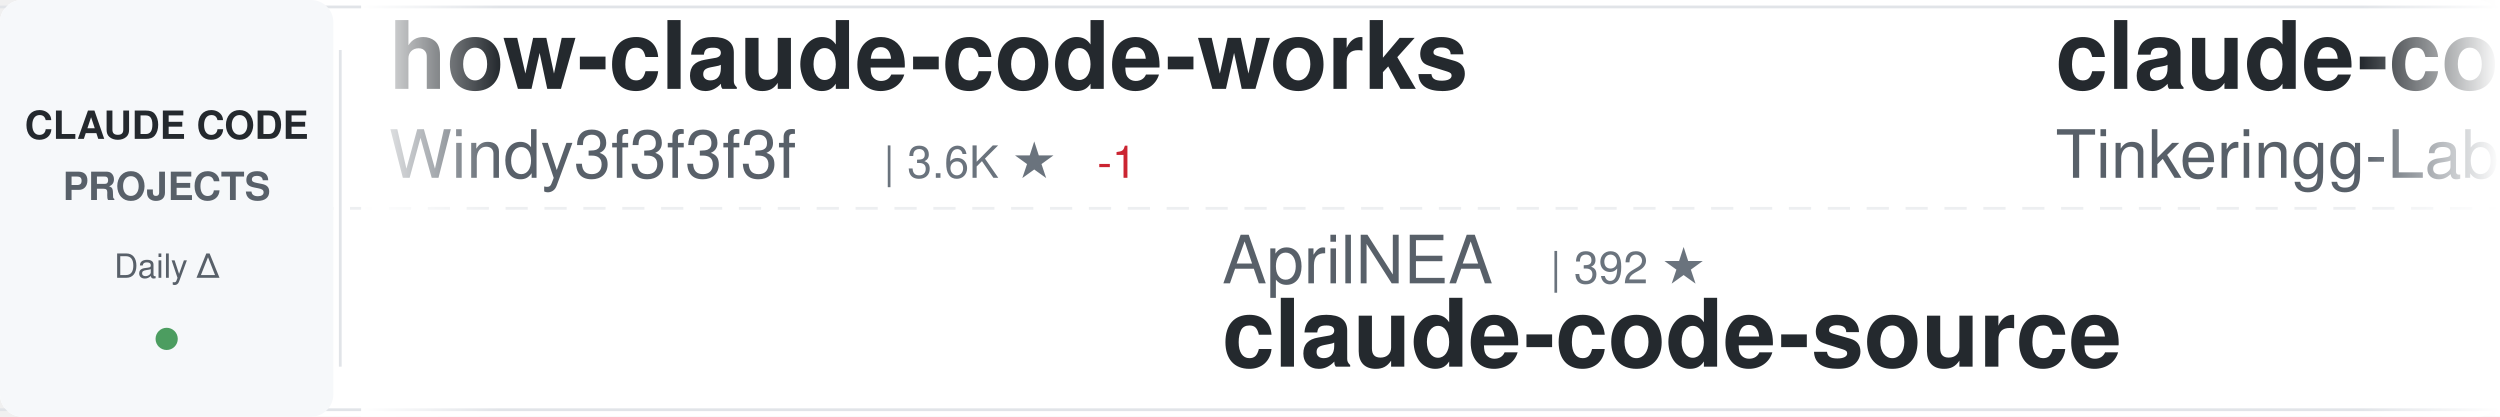
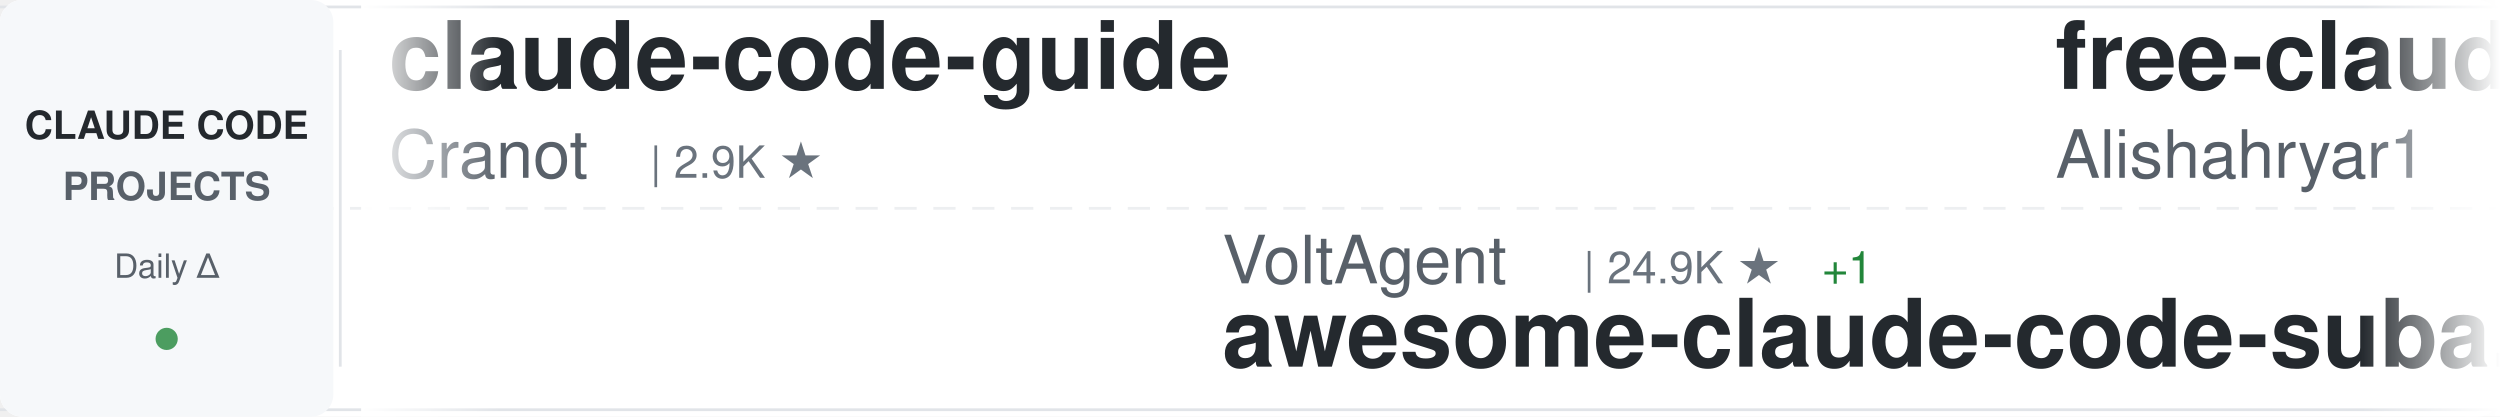
<svg xmlns="http://www.w3.org/2000/svg" width="900" height="150">
  <defs>
    <linearGradient id="awesomeLeftFade" x1="0%" y1="0%" x2="100%" y2="0%">
      <stop offset="0%" style="stop-color:#ffffff;stop-opacity:1" />
      <stop offset="100%" style="stop-color:#ffffff;stop-opacity:0" />
    </linearGradient>
    <linearGradient id="awesomeRightFade" x1="0%" y1="0%" x2="100%" y2="0%">
      <stop offset="0%" style="stop-color:#ffffff;stop-opacity:0" />
      <stop offset="100%" style="stop-color:#ffffff;stop-opacity:1" />
    </linearGradient>
  </defs>
  <rect width="900" height="150" fill="#ffffff" rx="8" />
  <rect x="0" y="2" width="900" height="1" fill="#e1e4e8" />
  <rect x="0" y="147" width="900" height="1" fill="#e1e4e8" />
  <line x1="0" y1="75" x2="900" y2="75" stroke="#e1e4e8" stroke-width="1" stroke-dasharray="8 6" opacity="0.6" />
  <rect x="0" y="0" width="120" height="150" fill="#f6f8fa" rx="8" />
  <text x="60" y="50" font-family="-apple-system, BlinkMacSystemFont, 'Segoe UI', Helvetica, Arial, sans-serif" font-size="14" font-weight="600" fill="#24292e" text-anchor="middle">CLAUDE CODE</text>
  <text x="60" y="72" font-family="-apple-system, BlinkMacSystemFont, 'Segoe UI', Helvetica, Arial, sans-serif" font-size="14" font-weight="600" fill="#586069" text-anchor="middle">PROJECTS</text>
  <text x="60" y="100" font-family="-apple-system, BlinkMacSystemFont, 'Segoe UI', Helvetica, Arial, sans-serif" font-size="12" font-weight="500" fill="#586069" text-anchor="middle">Daily Δ</text>
  <circle cx="60" cy="122" r="4" fill="#22863a" opacity="0.8" />
  <rect x="122" y="18" width="1" height="114" fill="#e1e4e8" />
  <clipPath id="awesomeTickerClip">
    <rect x="130" y="0" width="770" height="150" />
  </clipPath>
  <g clip-path="url(#awesomeTickerClip)">
    <g id="awesomeTickerItems">
      <animateTransform attributeName="transform" attributeType="XML" type="translate" from="0 0" to="-3000 0" dur="54s" repeatCount="indefinite" />
      <g transform="translate(0, 0)">
-         <text x="140" y="32" font-family="-apple-system, BlinkMacSystemFont, 'Segoe UI', Helvetica, Arial, sans-serif" font-size="34" font-weight="600" fill="#24292e">how-claude-code-works</text>
-         <text x="140" y="64" font-family="-apple-system, BlinkMacSystemFont, 'Segoe UI', Helvetica, Arial, sans-serif" font-size="24" font-weight="400" fill="#586069">Windy3f3f3f3f</text>
-         <text x="318" y="64" font-family="-apple-system, BlinkMacSystemFont, 'Segoe UI', Helvetica, Arial, sans-serif" font-size="16" font-weight="500" fill="#6a737d">| 3.6K ★</text>
-         <text x="395" y="64" font-family="-apple-system, BlinkMacSystemFont, 'Segoe UI', Helvetica, Arial, sans-serif" font-size="16" font-weight="500" fill="#cb2431"> -1</text>
+         <text x="140" y="32" font-family="-apple-system, BlinkMacSystemFont, 'Segoe UI', Helvetica, Arial, sans-serif" font-size="34" font-weight="600" fill="#24292e">claude-code-guide</text>
+         <text x="140" y="64" font-family="-apple-system, BlinkMacSystemFont, 'Segoe UI', Helvetica, Arial, sans-serif" font-size="24" font-weight="400" fill="#586069">Cranot</text>
+         <text x="234" y="64" font-family="-apple-system, BlinkMacSystemFont, 'Segoe UI', Helvetica, Arial, sans-serif" font-size="16" font-weight="500" fill="#6a737d">| 2.9K ★</text>
      </g>
      <g transform="translate(300, 0)">
-         <text x="140" y="102" font-family="-apple-system, BlinkMacSystemFont, 'Segoe UI', Helvetica, Arial, sans-serif" font-size="24" font-weight="400" fill="#586069">AprilNEA</text>
-         <text x="258" y="102" font-family="-apple-system, BlinkMacSystemFont, 'Segoe UI', Helvetica, Arial, sans-serif" font-size="16" font-weight="500" fill="#6a737d">| 392 ★</text>
-         <text x="140" y="132" font-family="-apple-system, BlinkMacSystemFont, 'Segoe UI', Helvetica, Arial, sans-serif" font-size="34" font-weight="600" fill="#24292e">claude-code-source</text>
+         <text x="140" y="102" font-family="-apple-system, BlinkMacSystemFont, 'Segoe UI', Helvetica, Arial, sans-serif" font-size="24" font-weight="400" fill="#586069">VoltAgent</text>
+         <text x="270" y="102" font-family="-apple-system, BlinkMacSystemFont, 'Segoe UI', Helvetica, Arial, sans-serif" font-size="16" font-weight="500" fill="#6a737d">| 24.9K ★</text>
+         <text x="356" y="102" font-family="-apple-system, BlinkMacSystemFont, 'Segoe UI', Helvetica, Arial, sans-serif" font-size="16" font-weight="500" fill="#22863a"> +1</text>
+         <text x="140" y="132" font-family="-apple-system, BlinkMacSystemFont, 'Segoe UI', Helvetica, Arial, sans-serif" font-size="34" font-weight="600" fill="#24292e">awesome-claude-code-suba...</text>
      </g>
      <g transform="translate(600, 0)">
-         <text x="140" y="32" font-family="-apple-system, BlinkMacSystemFont, 'Segoe UI', Helvetica, Arial, sans-serif" font-size="34" font-weight="600" fill="#24292e">claude-code</text>
-         <text x="140" y="64" font-family="-apple-system, BlinkMacSystemFont, 'Segoe UI', Helvetica, Arial, sans-serif" font-size="24" font-weight="400" fill="#586069">Tinkeringg-Lab</text>
-         <text x="330" y="64" font-family="-apple-system, BlinkMacSystemFont, 'Segoe UI', Helvetica, Arial, sans-serif" font-size="16" font-weight="500" fill="#6a737d">| 212 ★</text>
+         <text x="140" y="32" font-family="-apple-system, BlinkMacSystemFont, 'Segoe UI', Helvetica, Arial, sans-serif" font-size="34" font-weight="600" fill="#24292e">free-claude-code</text>
+         <text x="140" y="64" font-family="-apple-system, BlinkMacSystemFont, 'Segoe UI', Helvetica, Arial, sans-serif" font-size="24" font-weight="400" fill="#586069">Alishahryar1</text>
+         <text x="306" y="64" font-family="-apple-system, BlinkMacSystemFont, 'Segoe UI', Helvetica, Arial, sans-serif" font-size="16" font-weight="500" fill="#6a737d">| 53.2K ★</text>
+         <text x="392" y="64" font-family="-apple-system, BlinkMacSystemFont, 'Segoe UI', Helvetica, Arial, sans-serif" font-size="16" font-weight="500" fill="#22863a"> +71</text>
      </g>
      <g transform="translate(900, 0)">
-         <text x="140" y="102" font-family="-apple-system, BlinkMacSystemFont, 'Segoe UI', Helvetica, Arial, sans-serif" font-size="24" font-weight="400" fill="#586069">anthropics</text>
-         <text x="282" y="102" font-family="-apple-system, BlinkMacSystemFont, 'Segoe UI', Helvetica, Arial, sans-serif" font-size="16" font-weight="500" fill="#6a737d">| 8.8K ★</text>
-         <text x="359" y="102" font-family="-apple-system, BlinkMacSystemFont, 'Segoe UI', Helvetica, Arial, sans-serif" font-size="16" font-weight="500" fill="#22863a"> +2</text>
-         <text x="140" y="132" font-family="-apple-system, BlinkMacSystemFont, 'Segoe UI', Helvetica, Arial, sans-serif" font-size="34" font-weight="600" fill="#24292e">claude-code-action</text>
+         <text x="140" y="102" font-family="-apple-system, BlinkMacSystemFont, 'Segoe UI', Helvetica, Arial, sans-serif" font-size="24" font-weight="400" fill="#586069">musistudio</text>
+         <text x="282" y="102" font-family="-apple-system, BlinkMacSystemFont, 'Segoe UI', Helvetica, Arial, sans-serif" font-size="16" font-weight="500" fill="#6a737d">| 37.1K ★</text>
+         <text x="368" y="102" font-family="-apple-system, BlinkMacSystemFont, 'Segoe UI', Helvetica, Arial, sans-serif" font-size="16" font-weight="500" fill="#22863a"> +6</text>
+         <text x="140" y="132" font-family="-apple-system, BlinkMacSystemFont, 'Segoe UI', Helvetica, Arial, sans-serif" font-size="34" font-weight="600" fill="#24292e">claude-code-router</text>
      </g>
      <g transform="translate(1200, 0)">
-         <text x="140" y="32" font-family="-apple-system, BlinkMacSystemFont, 'Segoe UI', Helvetica, Arial, sans-serif" font-size="34" font-weight="600" fill="#24292e">my-claude-code-setup</text>
-         <text x="140" y="64" font-family="-apple-system, BlinkMacSystemFont, 'Segoe UI', Helvetica, Arial, sans-serif" font-size="24" font-weight="400" fill="#586069">centminmod</text>
-         <text x="282" y="64" font-family="-apple-system, BlinkMacSystemFont, 'Segoe UI', Helvetica, Arial, sans-serif" font-size="16" font-weight="500" fill="#6a737d">| 2.6K ★</text>
+         <text x="140" y="32" font-family="-apple-system, BlinkMacSystemFont, 'Segoe UI', Helvetica, Arial, sans-serif" font-size="34" font-weight="600" fill="#24292e">claude-code-cli</text>
+         <text x="140" y="64" font-family="-apple-system, BlinkMacSystemFont, 'Segoe UI', Helvetica, Arial, sans-serif" font-size="24" font-weight="400" fill="#586069">huangserva</text>
+         <text x="282" y="64" font-family="-apple-system, BlinkMacSystemFont, 'Segoe UI', Helvetica, Arial, sans-serif" font-size="16" font-weight="500" fill="#6a737d">| 627 ★</text>
      </g>
      <g transform="translate(1500, 0)">
-         <text x="140" y="102" font-family="-apple-system, BlinkMacSystemFont, 'Segoe UI', Helvetica, Arial, sans-serif" font-size="24" font-weight="400" fill="#586069">nicedreamzapp</text>
-         <text x="318" y="102" font-family="-apple-system, BlinkMacSystemFont, 'Segoe UI', Helvetica, Arial, sans-serif" font-size="16" font-weight="500" fill="#6a737d">| 3.3K ★</text>
-         <text x="140" y="132" font-family="-apple-system, BlinkMacSystemFont, 'Segoe UI', Helvetica, Arial, sans-serif" font-size="34" font-weight="600" fill="#24292e">claude-code-local</text>
+         <text x="140" y="102" font-family="-apple-system, BlinkMacSystemFont, 'Segoe UI', Helvetica, Arial, sans-serif" font-size="24" font-weight="400" fill="#586069">andrew-kramer-inno</text>
+         <text x="378" y="102" font-family="-apple-system, BlinkMacSystemFont, 'Segoe UI', Helvetica, Arial, sans-serif" font-size="16" font-weight="500" fill="#6a737d">| 596 ★</text>
+         <text x="140" y="132" font-family="-apple-system, BlinkMacSystemFont, 'Segoe UI', Helvetica, Arial, sans-serif" font-size="34" font-weight="600" fill="#24292e">claude-code-source-build</text>
      </g>
      <g transform="translate(1800, 0)">
-         <text x="140" y="32" font-family="-apple-system, BlinkMacSystemFont, 'Segoe UI', Helvetica, Arial, sans-serif" font-size="34" font-weight="600" fill="#24292e">Claude-Code</text>
-         <text x="140" y="64" font-family="-apple-system, BlinkMacSystemFont, 'Segoe UI', Helvetica, Arial, sans-serif" font-size="24" font-weight="400" fill="#586069">OrcaWhisper</text>
-         <text x="294" y="64" font-family="-apple-system, BlinkMacSystemFont, 'Segoe UI', Helvetica, Arial, sans-serif" font-size="16" font-weight="500" fill="#6a737d">| 94 ★</text>
+         <text x="140" y="32" font-family="-apple-system, BlinkMacSystemFont, 'Segoe UI', Helvetica, Arial, sans-serif" font-size="34" font-weight="600" fill="#24292e">claude-code</text>
+         <text x="140" y="64" font-family="-apple-system, BlinkMacSystemFont, 'Segoe UI', Helvetica, Arial, sans-serif" font-size="24" font-weight="400" fill="#586069">ochamber</text>
+         <text x="258" y="64" font-family="-apple-system, BlinkMacSystemFont, 'Segoe UI', Helvetica, Arial, sans-serif" font-size="16" font-weight="500" fill="#6a737d">| 1 ★</text>
      </g>
      <g transform="translate(2100, 0)">
-         <text x="140" y="102" font-family="-apple-system, BlinkMacSystemFont, 'Segoe UI', Helvetica, Arial, sans-serif" font-size="24" font-weight="400" fill="#586069">ghuntley</text>
-         <text x="258" y="102" font-family="-apple-system, BlinkMacSystemFont, 'Segoe UI', Helvetica, Arial, sans-serif" font-size="16" font-weight="500" fill="#6a737d">| 990 ★</text>
-         <text x="140" y="132" font-family="-apple-system, BlinkMacSystemFont, 'Segoe UI', Helvetica, Arial, sans-serif" font-size="34" font-weight="600" fill="#24292e">claude-code-source-code-...</text>
+         <text x="140" y="102" font-family="-apple-system, BlinkMacSystemFont, 'Segoe UI', Helvetica, Arial, sans-serif" font-size="24" font-weight="400" fill="#586069">FlorianBruniaux</text>
+         <text x="342" y="102" font-family="-apple-system, BlinkMacSystemFont, 'Segoe UI', Helvetica, Arial, sans-serif" font-size="16" font-weight="500" fill="#6a737d">| 5.9K ★</text>
+         <text x="419" y="102" font-family="-apple-system, BlinkMacSystemFont, 'Segoe UI', Helvetica, Arial, sans-serif" font-size="16" font-weight="500" fill="#22863a"> +1</text>
+         <text x="140" y="132" font-family="-apple-system, BlinkMacSystemFont, 'Segoe UI', Helvetica, Arial, sans-serif" font-size="34" font-weight="600" fill="#24292e">claude-code-ultimate-gui...</text>
      </g>
      <g transform="translate(2400, 0)">
-         <text x="140" y="32" font-family="-apple-system, BlinkMacSystemFont, 'Segoe UI', Helvetica, Arial, sans-serif" font-size="34" font-weight="600" fill="#24292e">Claude-Code-Source-Study</text>
-         <text x="140" y="64" font-family="-apple-system, BlinkMacSystemFont, 'Segoe UI', Helvetica, Arial, sans-serif" font-size="24" font-weight="400" fill="#586069">luyao618</text>
-         <text x="258" y="64" font-family="-apple-system, BlinkMacSystemFont, 'Segoe UI', Helvetica, Arial, sans-serif" font-size="16" font-weight="500" fill="#6a737d">| 1.7K ★</text>
+         <text x="140" y="32" font-family="-apple-system, BlinkMacSystemFont, 'Segoe UI', Helvetica, Arial, sans-serif" font-size="34" font-weight="600" fill="#24292e">everything-claude-code</text>
+         <text x="140" y="64" font-family="-apple-system, BlinkMacSystemFont, 'Segoe UI', Helvetica, Arial, sans-serif" font-size="24" font-weight="400" fill="#586069">WorldFlowAI</text>
+         <text x="294" y="64" font-family="-apple-system, BlinkMacSystemFont, 'Segoe UI', Helvetica, Arial, sans-serif" font-size="16" font-weight="500" fill="#6a737d">| 2.1K ★</text>
+         <text x="371" y="64" font-family="-apple-system, BlinkMacSystemFont, 'Segoe UI', Helvetica, Arial, sans-serif" font-size="16" font-weight="500" fill="#22863a"> +19</text>
      </g>
      <g transform="translate(2700, 0)">
-         <text x="140" y="102" font-family="-apple-system, BlinkMacSystemFont, 'Segoe UI', Helvetica, Arial, sans-serif" font-size="24" font-weight="400" fill="#586069">davila7</text>
-         <text x="246" y="102" font-family="-apple-system, BlinkMacSystemFont, 'Segoe UI', Helvetica, Arial, sans-serif" font-size="16" font-weight="500" fill="#6a737d">| 30.5K ★</text>
-         <text x="332" y="102" font-family="-apple-system, BlinkMacSystemFont, 'Segoe UI', Helvetica, Arial, sans-serif" font-size="16" font-weight="500" fill="#22863a"> +2</text>
-         <text x="140" y="132" font-family="-apple-system, BlinkMacSystemFont, 'Segoe UI', Helvetica, Arial, sans-serif" font-size="34" font-weight="600" fill="#24292e">claude-code-templates</text>
+         <text x="140" y="102" font-family="-apple-system, BlinkMacSystemFont, 'Segoe UI', Helvetica, Arial, sans-serif" font-size="24" font-weight="400" fill="#586069">777genius</text>
+         <text x="270" y="102" font-family="-apple-system, BlinkMacSystemFont, 'Segoe UI', Helvetica, Arial, sans-serif" font-size="16" font-weight="500" fill="#6a737d">| 930 ★</text>
+         <text x="140" y="132" font-family="-apple-system, BlinkMacSystemFont, 'Segoe UI', Helvetica, Arial, sans-serif" font-size="34" font-weight="600" fill="#24292e">claude-code-source-code</text>
      </g>
      <g transform="translate(3000, 0)">
-         <text x="140" y="32" font-family="-apple-system, BlinkMacSystemFont, 'Segoe UI', Helvetica, Arial, sans-serif" font-size="34" font-weight="600" fill="#24292e">how-claude-code-works</text>
-         <text x="140" y="64" font-family="-apple-system, BlinkMacSystemFont, 'Segoe UI', Helvetica, Arial, sans-serif" font-size="24" font-weight="400" fill="#586069">Windy3f3f3f3f</text>
-         <text x="318" y="64" font-family="-apple-system, BlinkMacSystemFont, 'Segoe UI', Helvetica, Arial, sans-serif" font-size="16" font-weight="500" fill="#6a737d">| 3.6K ★</text>
-         <text x="395" y="64" font-family="-apple-system, BlinkMacSystemFont, 'Segoe UI', Helvetica, Arial, sans-serif" font-size="16" font-weight="500" fill="#cb2431"> -1</text>
+         <text x="140" y="32" font-family="-apple-system, BlinkMacSystemFont, 'Segoe UI', Helvetica, Arial, sans-serif" font-size="34" font-weight="600" fill="#24292e">claude-code-guide</text>
+         <text x="140" y="64" font-family="-apple-system, BlinkMacSystemFont, 'Segoe UI', Helvetica, Arial, sans-serif" font-size="24" font-weight="400" fill="#586069">Cranot</text>
+         <text x="234" y="64" font-family="-apple-system, BlinkMacSystemFont, 'Segoe UI', Helvetica, Arial, sans-serif" font-size="16" font-weight="500" fill="#6a737d">| 2.9K ★</text>
      </g>
      <g transform="translate(3300, 0)">
-         <text x="140" y="102" font-family="-apple-system, BlinkMacSystemFont, 'Segoe UI', Helvetica, Arial, sans-serif" font-size="24" font-weight="400" fill="#586069">AprilNEA</text>
-         <text x="258" y="102" font-family="-apple-system, BlinkMacSystemFont, 'Segoe UI', Helvetica, Arial, sans-serif" font-size="16" font-weight="500" fill="#6a737d">| 392 ★</text>
-         <text x="140" y="132" font-family="-apple-system, BlinkMacSystemFont, 'Segoe UI', Helvetica, Arial, sans-serif" font-size="34" font-weight="600" fill="#24292e">claude-code-source</text>
+         <text x="140" y="102" font-family="-apple-system, BlinkMacSystemFont, 'Segoe UI', Helvetica, Arial, sans-serif" font-size="24" font-weight="400" fill="#586069">VoltAgent</text>
+         <text x="270" y="102" font-family="-apple-system, BlinkMacSystemFont, 'Segoe UI', Helvetica, Arial, sans-serif" font-size="16" font-weight="500" fill="#6a737d">| 24.9K ★</text>
+         <text x="356" y="102" font-family="-apple-system, BlinkMacSystemFont, 'Segoe UI', Helvetica, Arial, sans-serif" font-size="16" font-weight="500" fill="#22863a"> +1</text>
+         <text x="140" y="132" font-family="-apple-system, BlinkMacSystemFont, 'Segoe UI', Helvetica, Arial, sans-serif" font-size="34" font-weight="600" fill="#24292e">awesome-claude-code-suba...</text>
      </g>
      <g transform="translate(3600, 0)">
-         <text x="140" y="32" font-family="-apple-system, BlinkMacSystemFont, 'Segoe UI', Helvetica, Arial, sans-serif" font-size="34" font-weight="600" fill="#24292e">claude-code</text>
-         <text x="140" y="64" font-family="-apple-system, BlinkMacSystemFont, 'Segoe UI', Helvetica, Arial, sans-serif" font-size="24" font-weight="400" fill="#586069">Tinkeringg-Lab</text>
-         <text x="330" y="64" font-family="-apple-system, BlinkMacSystemFont, 'Segoe UI', Helvetica, Arial, sans-serif" font-size="16" font-weight="500" fill="#6a737d">| 212 ★</text>
+         <text x="140" y="32" font-family="-apple-system, BlinkMacSystemFont, 'Segoe UI', Helvetica, Arial, sans-serif" font-size="34" font-weight="600" fill="#24292e">free-claude-code</text>
+         <text x="140" y="64" font-family="-apple-system, BlinkMacSystemFont, 'Segoe UI', Helvetica, Arial, sans-serif" font-size="24" font-weight="400" fill="#586069">Alishahryar1</text>
+         <text x="306" y="64" font-family="-apple-system, BlinkMacSystemFont, 'Segoe UI', Helvetica, Arial, sans-serif" font-size="16" font-weight="500" fill="#6a737d">| 53.2K ★</text>
+         <text x="392" y="64" font-family="-apple-system, BlinkMacSystemFont, 'Segoe UI', Helvetica, Arial, sans-serif" font-size="16" font-weight="500" fill="#22863a"> +71</text>
      </g>
      <g transform="translate(3900, 0)">
-         <text x="140" y="102" font-family="-apple-system, BlinkMacSystemFont, 'Segoe UI', Helvetica, Arial, sans-serif" font-size="24" font-weight="400" fill="#586069">anthropics</text>
-         <text x="282" y="102" font-family="-apple-system, BlinkMacSystemFont, 'Segoe UI', Helvetica, Arial, sans-serif" font-size="16" font-weight="500" fill="#6a737d">| 8.8K ★</text>
-         <text x="359" y="102" font-family="-apple-system, BlinkMacSystemFont, 'Segoe UI', Helvetica, Arial, sans-serif" font-size="16" font-weight="500" fill="#22863a"> +2</text>
-         <text x="140" y="132" font-family="-apple-system, BlinkMacSystemFont, 'Segoe UI', Helvetica, Arial, sans-serif" font-size="34" font-weight="600" fill="#24292e">claude-code-action</text>
+         <text x="140" y="102" font-family="-apple-system, BlinkMacSystemFont, 'Segoe UI', Helvetica, Arial, sans-serif" font-size="24" font-weight="400" fill="#586069">musistudio</text>
+         <text x="282" y="102" font-family="-apple-system, BlinkMacSystemFont, 'Segoe UI', Helvetica, Arial, sans-serif" font-size="16" font-weight="500" fill="#6a737d">| 37.1K ★</text>
+         <text x="368" y="102" font-family="-apple-system, BlinkMacSystemFont, 'Segoe UI', Helvetica, Arial, sans-serif" font-size="16" font-weight="500" fill="#22863a"> +6</text>
+         <text x="140" y="132" font-family="-apple-system, BlinkMacSystemFont, 'Segoe UI', Helvetica, Arial, sans-serif" font-size="34" font-weight="600" fill="#24292e">claude-code-router</text>
      </g>
    </g>
  </g>
  <rect x="130" y="0" width="50" height="150" fill="url(#awesomeLeftFade)" />
  <rect x="850" y="0" width="50" height="150" fill="url(#awesomeRightFade)" />
</svg>
